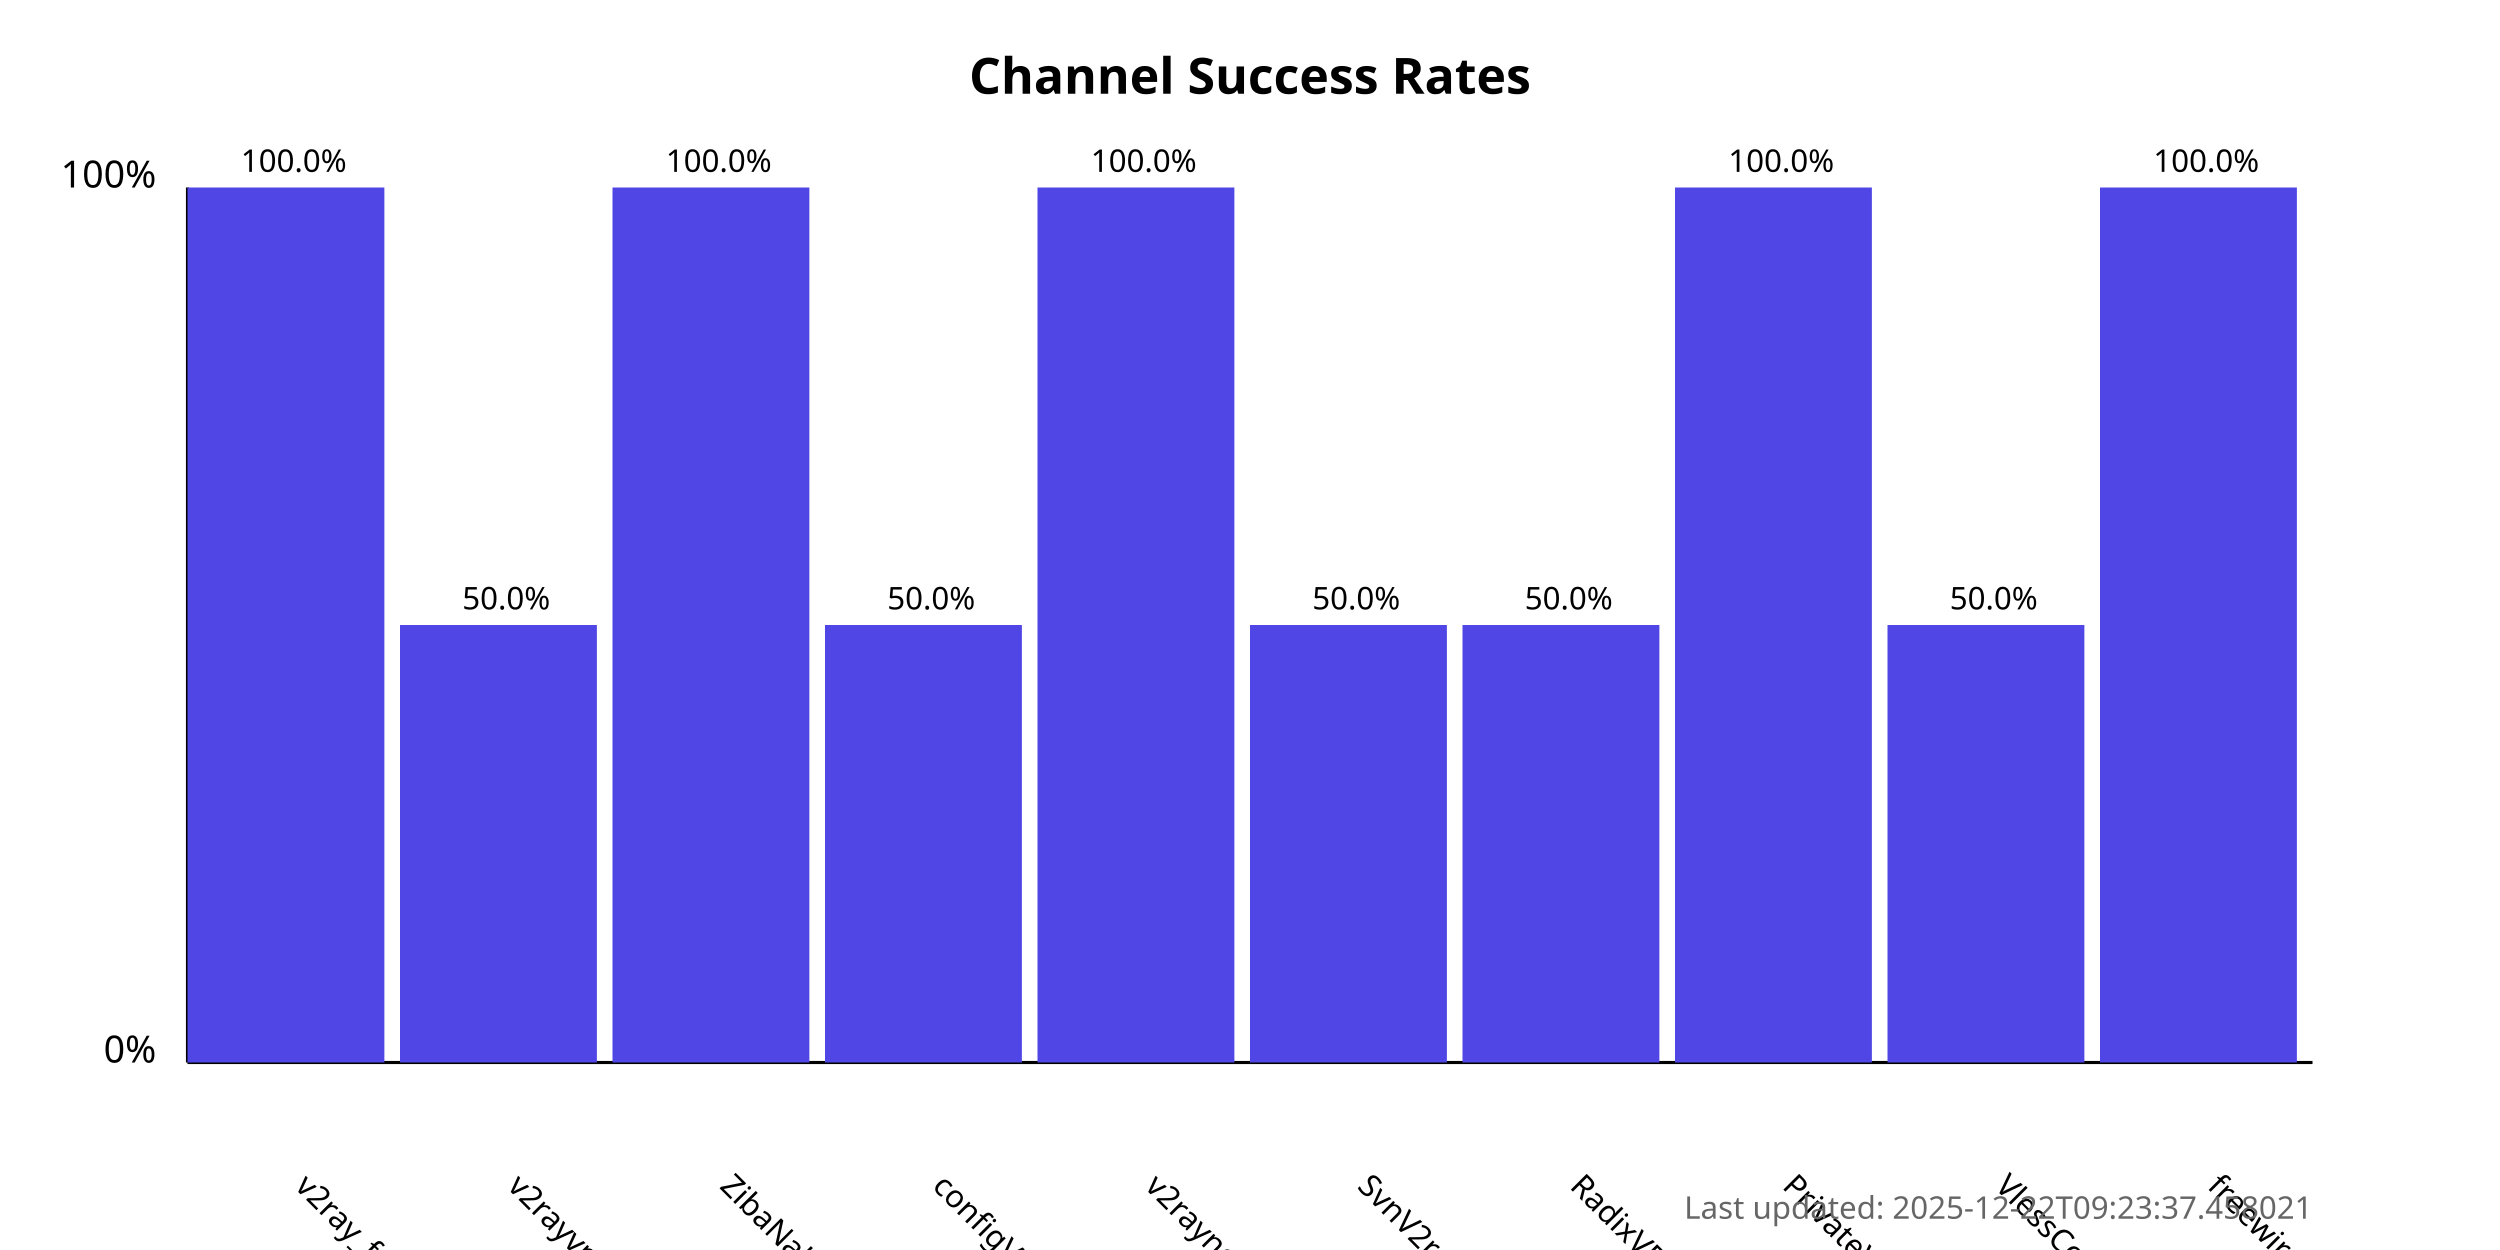
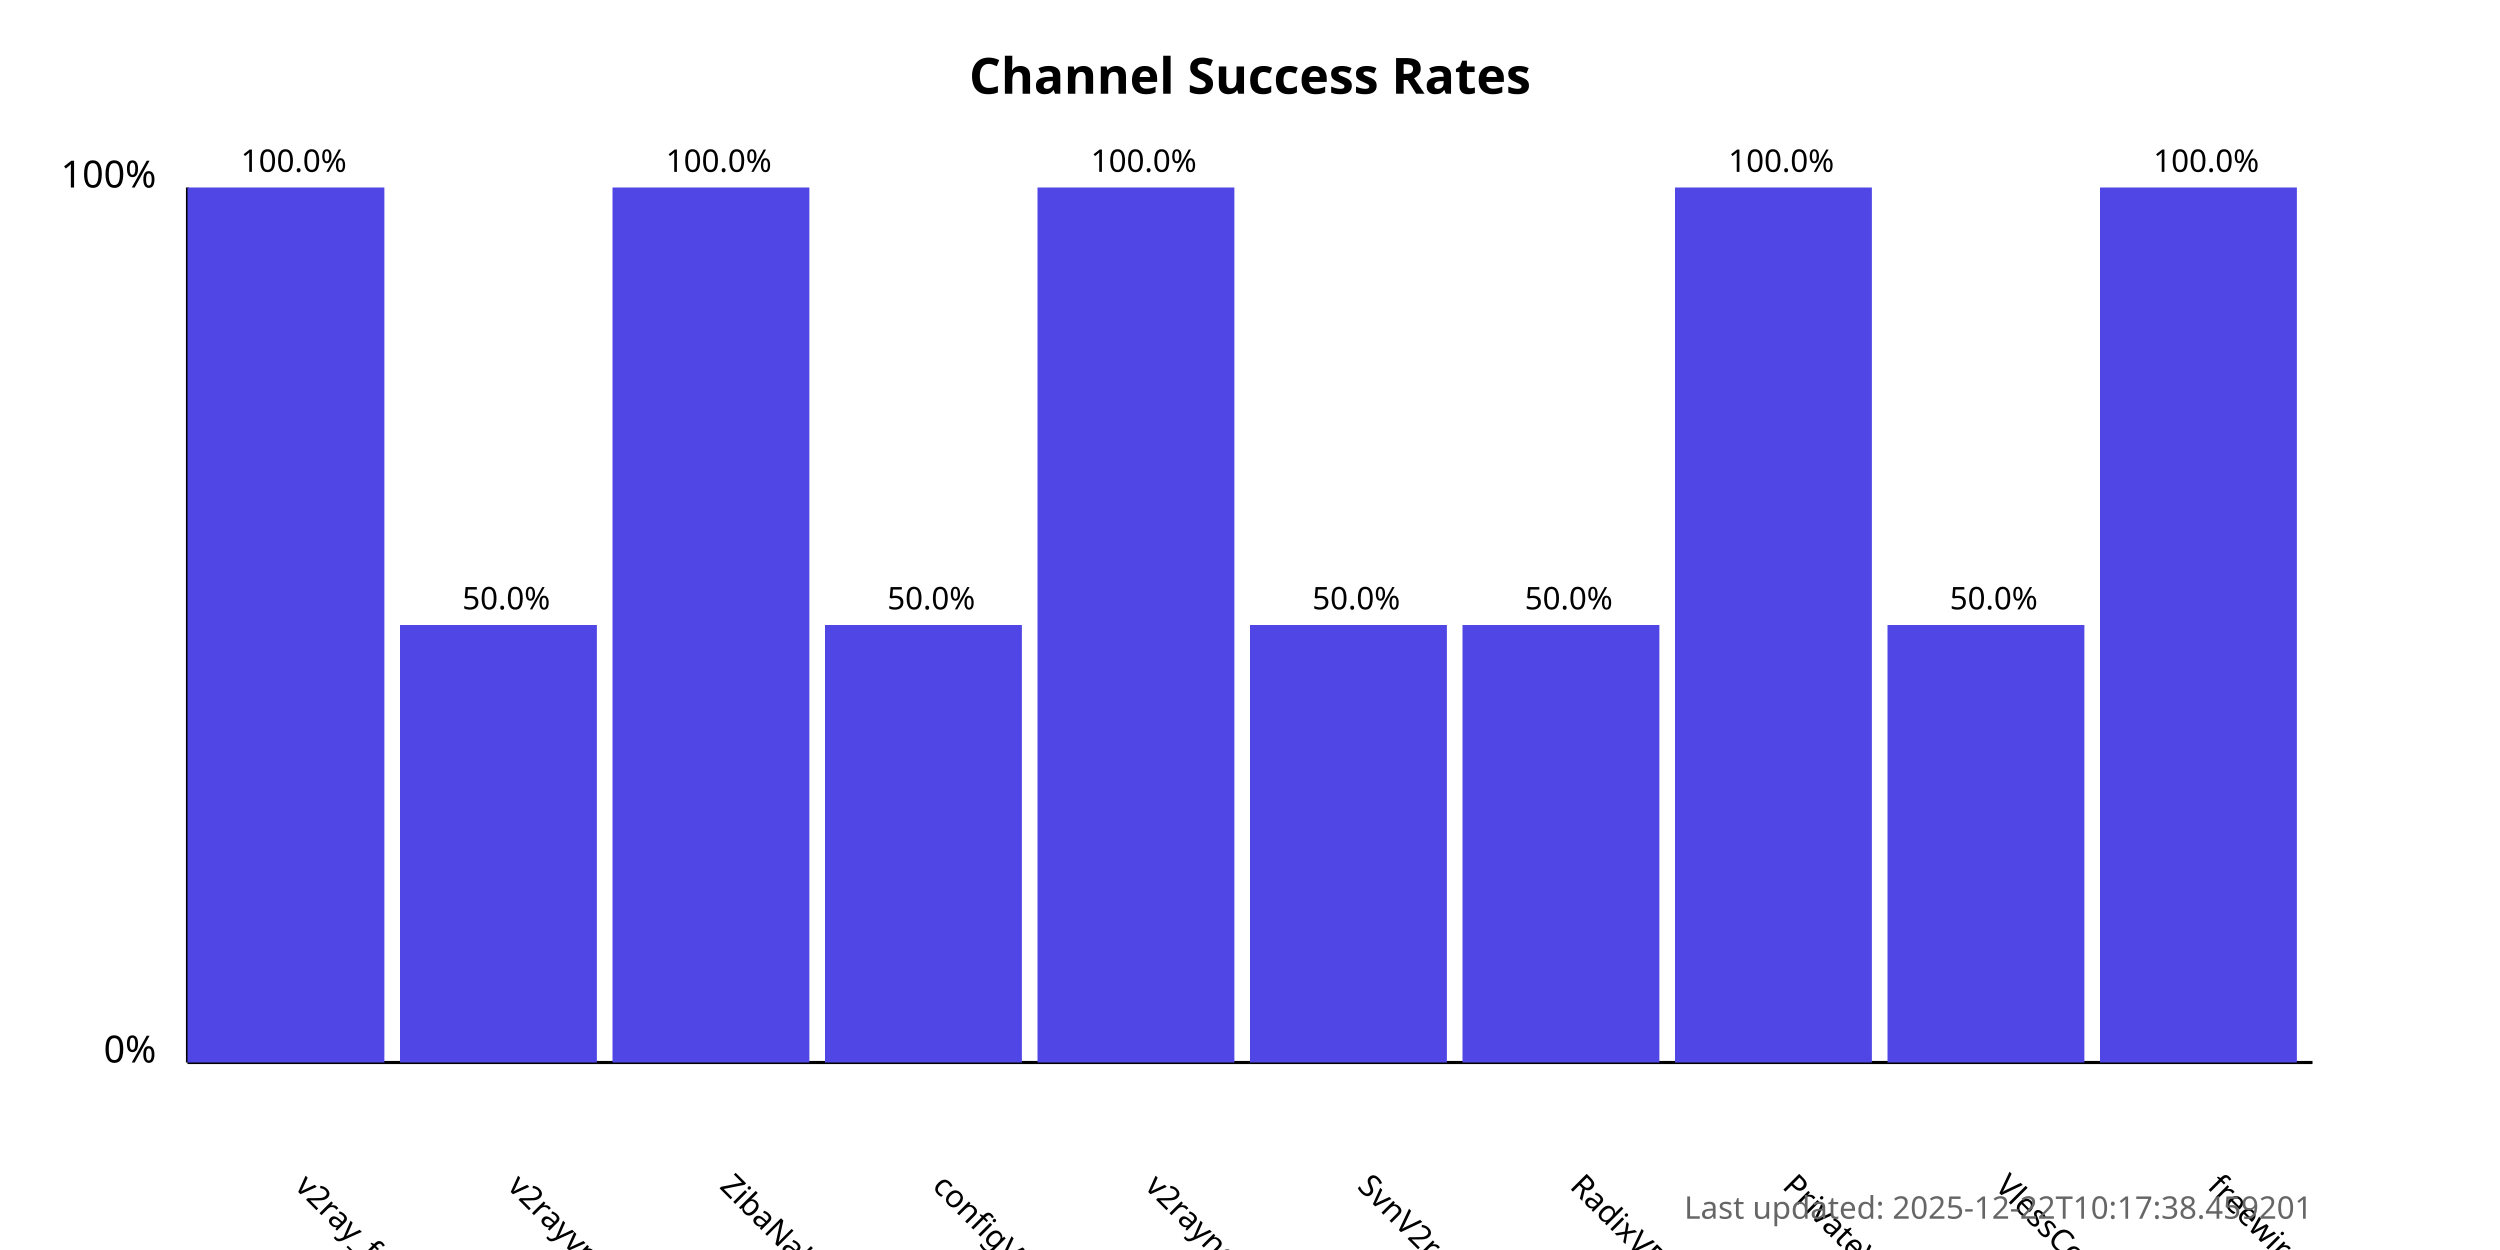
<svg xmlns="http://www.w3.org/2000/svg" width="800" height="400">
  <style>
            .chart-title { font: bold 16px sans-serif; }
            .axis-label { font: 12px sans-serif; }
            .tick-label { font: 10px sans-serif; }
            .bar { fill: #4f46e5; }
            .bar:hover { fill: #6366f1; }
            .timestamp { font: 10px sans-serif; fill: #666; }
        </style>
  <text x="400.0" y="30" text-anchor="middle" class="chart-title">
            Channel Success Rates
        </text>
  <line x1="60" y1="340" x2="60" y2="60" stroke="black" stroke-width="1" />
  <line x1="60" y1="340" x2="740" y2="340" stroke="black" stroke-width="1" />
  <text x="50" y="340" text-anchor="end" class="axis-label">0%</text>
  <text x="50" y="60" text-anchor="end" class="axis-label">100%</text>
  <g>
    <rect x="60" y="60.0" width="63.0" height="280.0" class="bar" />
    <text x="94.0" y="380" transform="rotate(45, 94.0, 380)" text-anchor="start" class="tick-label">
                v2ray_free_conf
            </text>
    <text x="94.0" y="55.0" text-anchor="middle" class="tick-label">
                100.0%
            </text>
  </g>
  <g>
    <rect x="128.0" y="200.0" width="63.0" height="140.0" class="bar" />
    <text x="162.0" y="380" transform="rotate(45, 162.0, 380)" text-anchor="start" class="tick-label">
                v2rayvpno
            </text>
    <text x="162.0" y="195.0" text-anchor="middle" class="tick-label">
                50.0%
            </text>
  </g>
  <g>
    <rect x="196.0" y="60.0" width="63.0" height="280.0" class="bar" />
    <text x="230.0" y="380" transform="rotate(45, 230.0, 380)" text-anchor="start" class="tick-label">
                ZibaNabz
            </text>
    <text x="230.0" y="55.0" text-anchor="middle" class="tick-label">
                100.0%
            </text>
  </g>
  <g>
    <rect x="264.0" y="200.0" width="63.0" height="140.0" class="bar" />
    <text x="298.0" y="380" transform="rotate(45, 298.0, 380)" text-anchor="start" class="tick-label">
                configV2rayForFree
            </text>
    <text x="298.0" y="195.0" text-anchor="middle" class="tick-label">
                50.0%
            </text>
  </g>
  <g>
    <rect x="332.0" y="60.0" width="63.0" height="280.0" class="bar" />
    <text x="366.0" y="380" transform="rotate(45, 366.0, 380)" text-anchor="start" class="tick-label">
                v2rayngvpn
            </text>
    <text x="366.0" y="55.0" text-anchor="middle" class="tick-label">
                100.0%
            </text>
  </g>
  <g>
    <rect x="400.0" y="200.0" width="63.0" height="140.0" class="bar" />
    <text x="434.0" y="380" transform="rotate(45, 434.0, 380)" text-anchor="start" class="tick-label">
                SvnV2ray
            </text>
    <text x="434.0" y="195.0" text-anchor="middle" class="tick-label">
                50.0%
            </text>
  </g>
  <g>
    <rect x="468.0" y="200.0" width="63.0" height="140.0" class="bar" />
    <text x="502.0" y="380" transform="rotate(45, 502.0, 380)" text-anchor="start" class="tick-label">
                RadixVPN
            </text>
    <text x="502.0" y="195.0" text-anchor="middle" class="tick-label">
                50.0%
            </text>
  </g>
  <g>
    <rect x="536.0" y="60.0" width="63.0" height="280.0" class="bar" />
    <text x="570.0" y="380" transform="rotate(45, 570.0, 380)" text-anchor="start" class="tick-label">
                PrivateVPNs
            </text>
    <text x="570.0" y="55.0" text-anchor="middle" class="tick-label">
                100.0%
            </text>
  </g>
  <g>
    <rect x="604.0" y="200.0" width="63.0" height="140.0" class="bar" />
    <text x="638.0" y="380" transform="rotate(45, 638.0, 380)" text-anchor="start" class="tick-label">
                VlessConfig
            </text>
    <text x="638.0" y="195.0" text-anchor="middle" class="tick-label">
                50.0%
            </text>
  </g>
  <g>
    <rect x="672.0" y="60.0" width="63.0" height="280.0" class="bar" />
    <text x="706.0" y="380" transform="rotate(45, 706.0, 380)" text-anchor="start" class="tick-label">
                freewireguard
            </text>
    <text x="706.0" y="55.0" text-anchor="middle" class="tick-label">
                100.0%
            </text>
  </g>
  <text x="740" y="390" text-anchor="end" class="timestamp">
-             Last updated: 2025-12-22T09:23:37.458021
+             Last updated: 2025-12-22T10:17:38.459201
        </text>
</svg>
